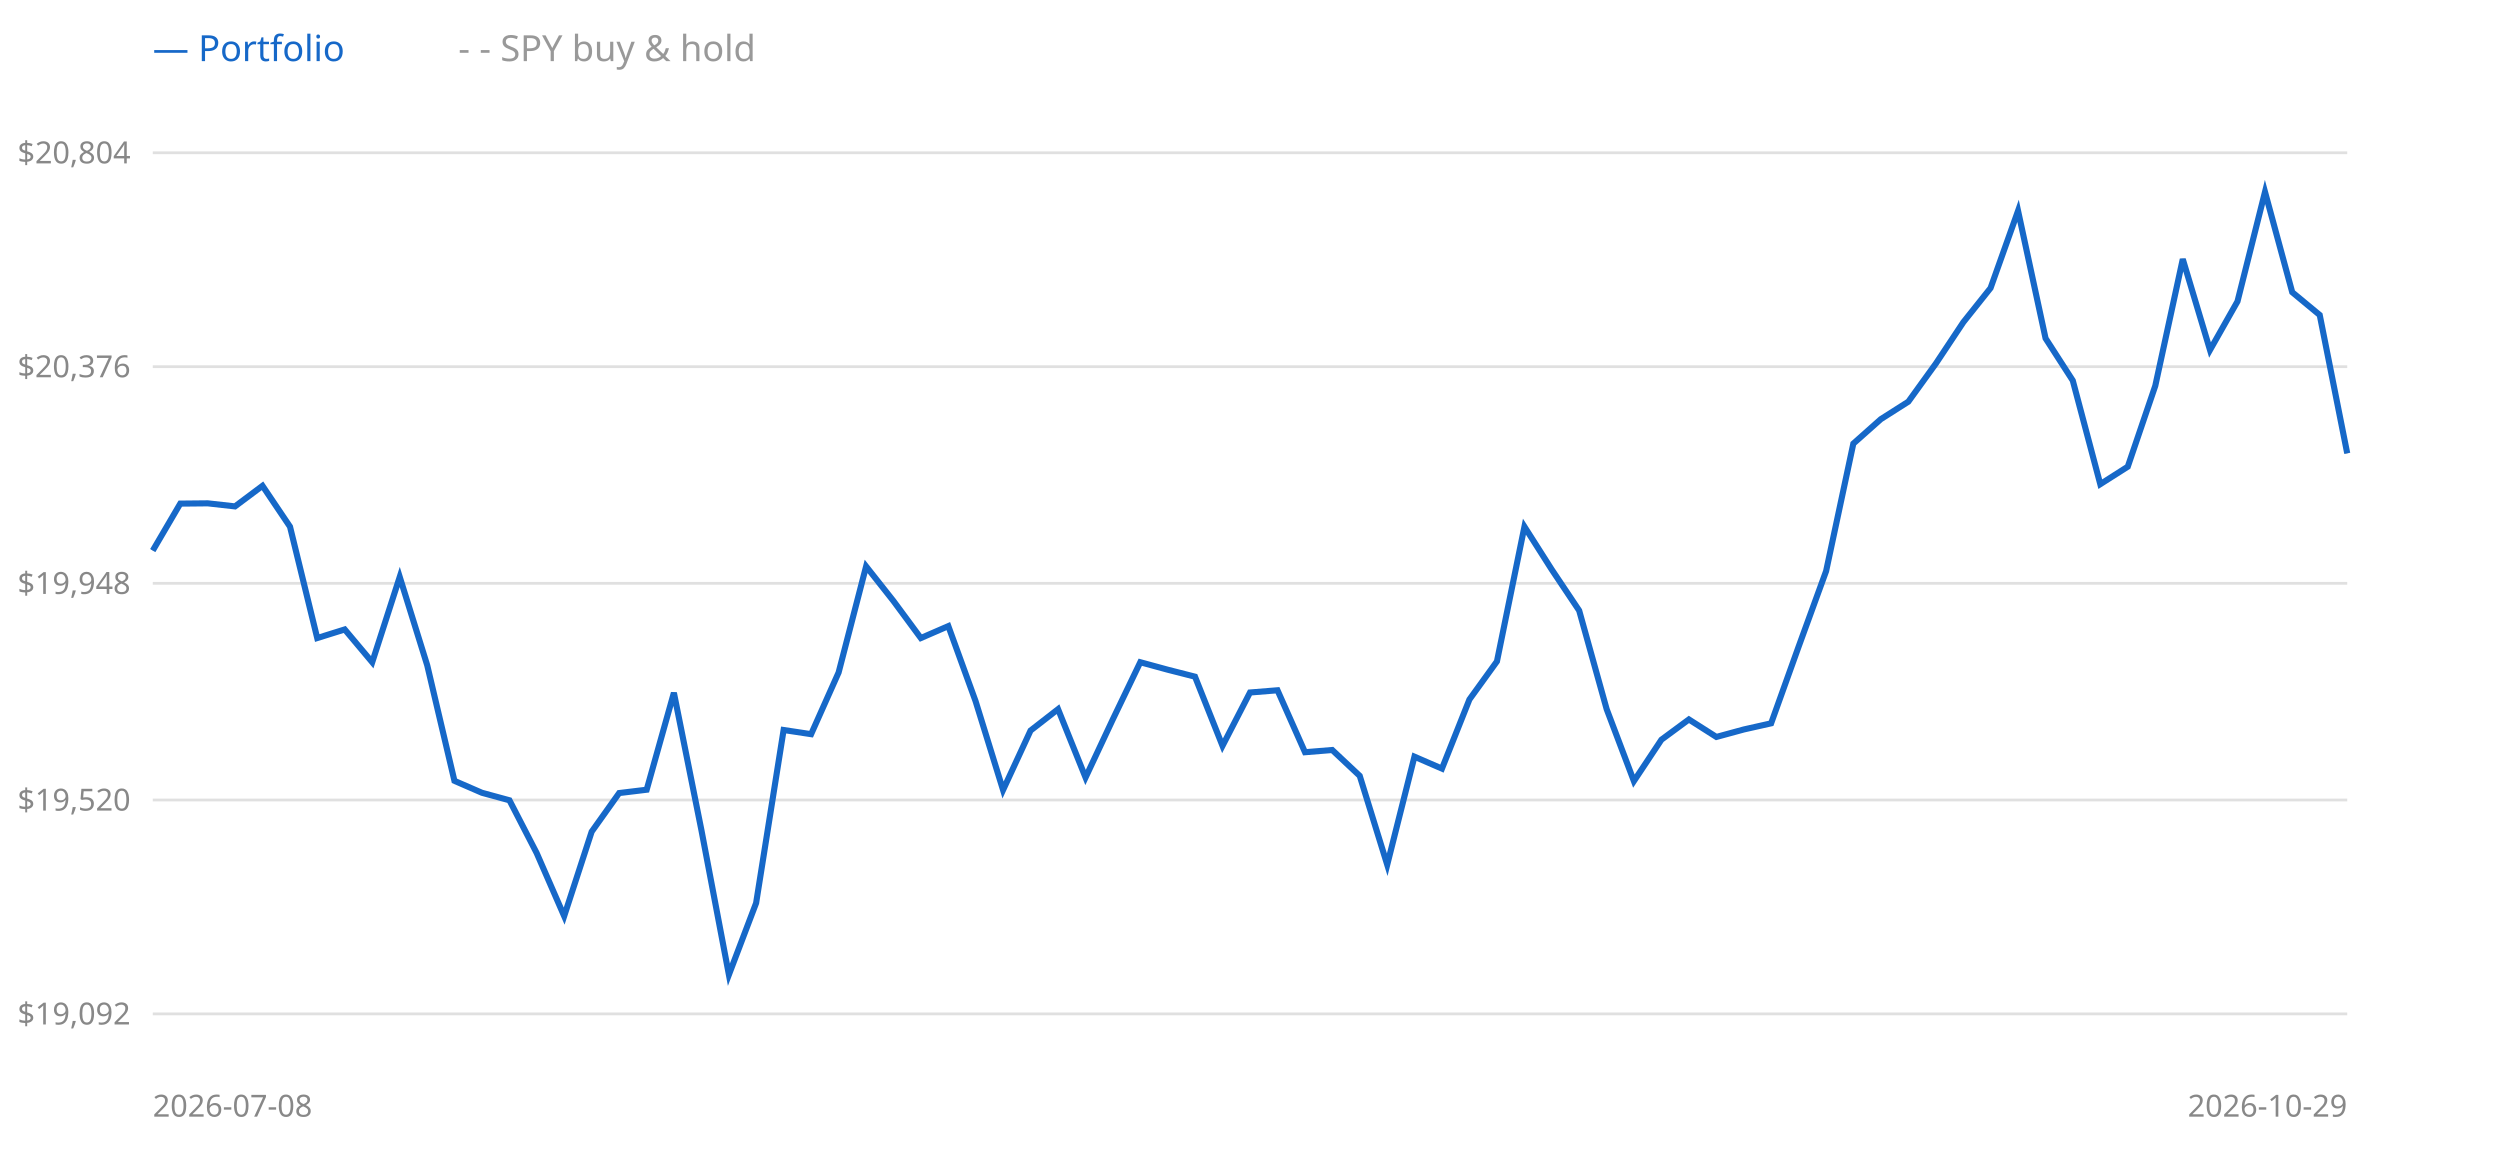
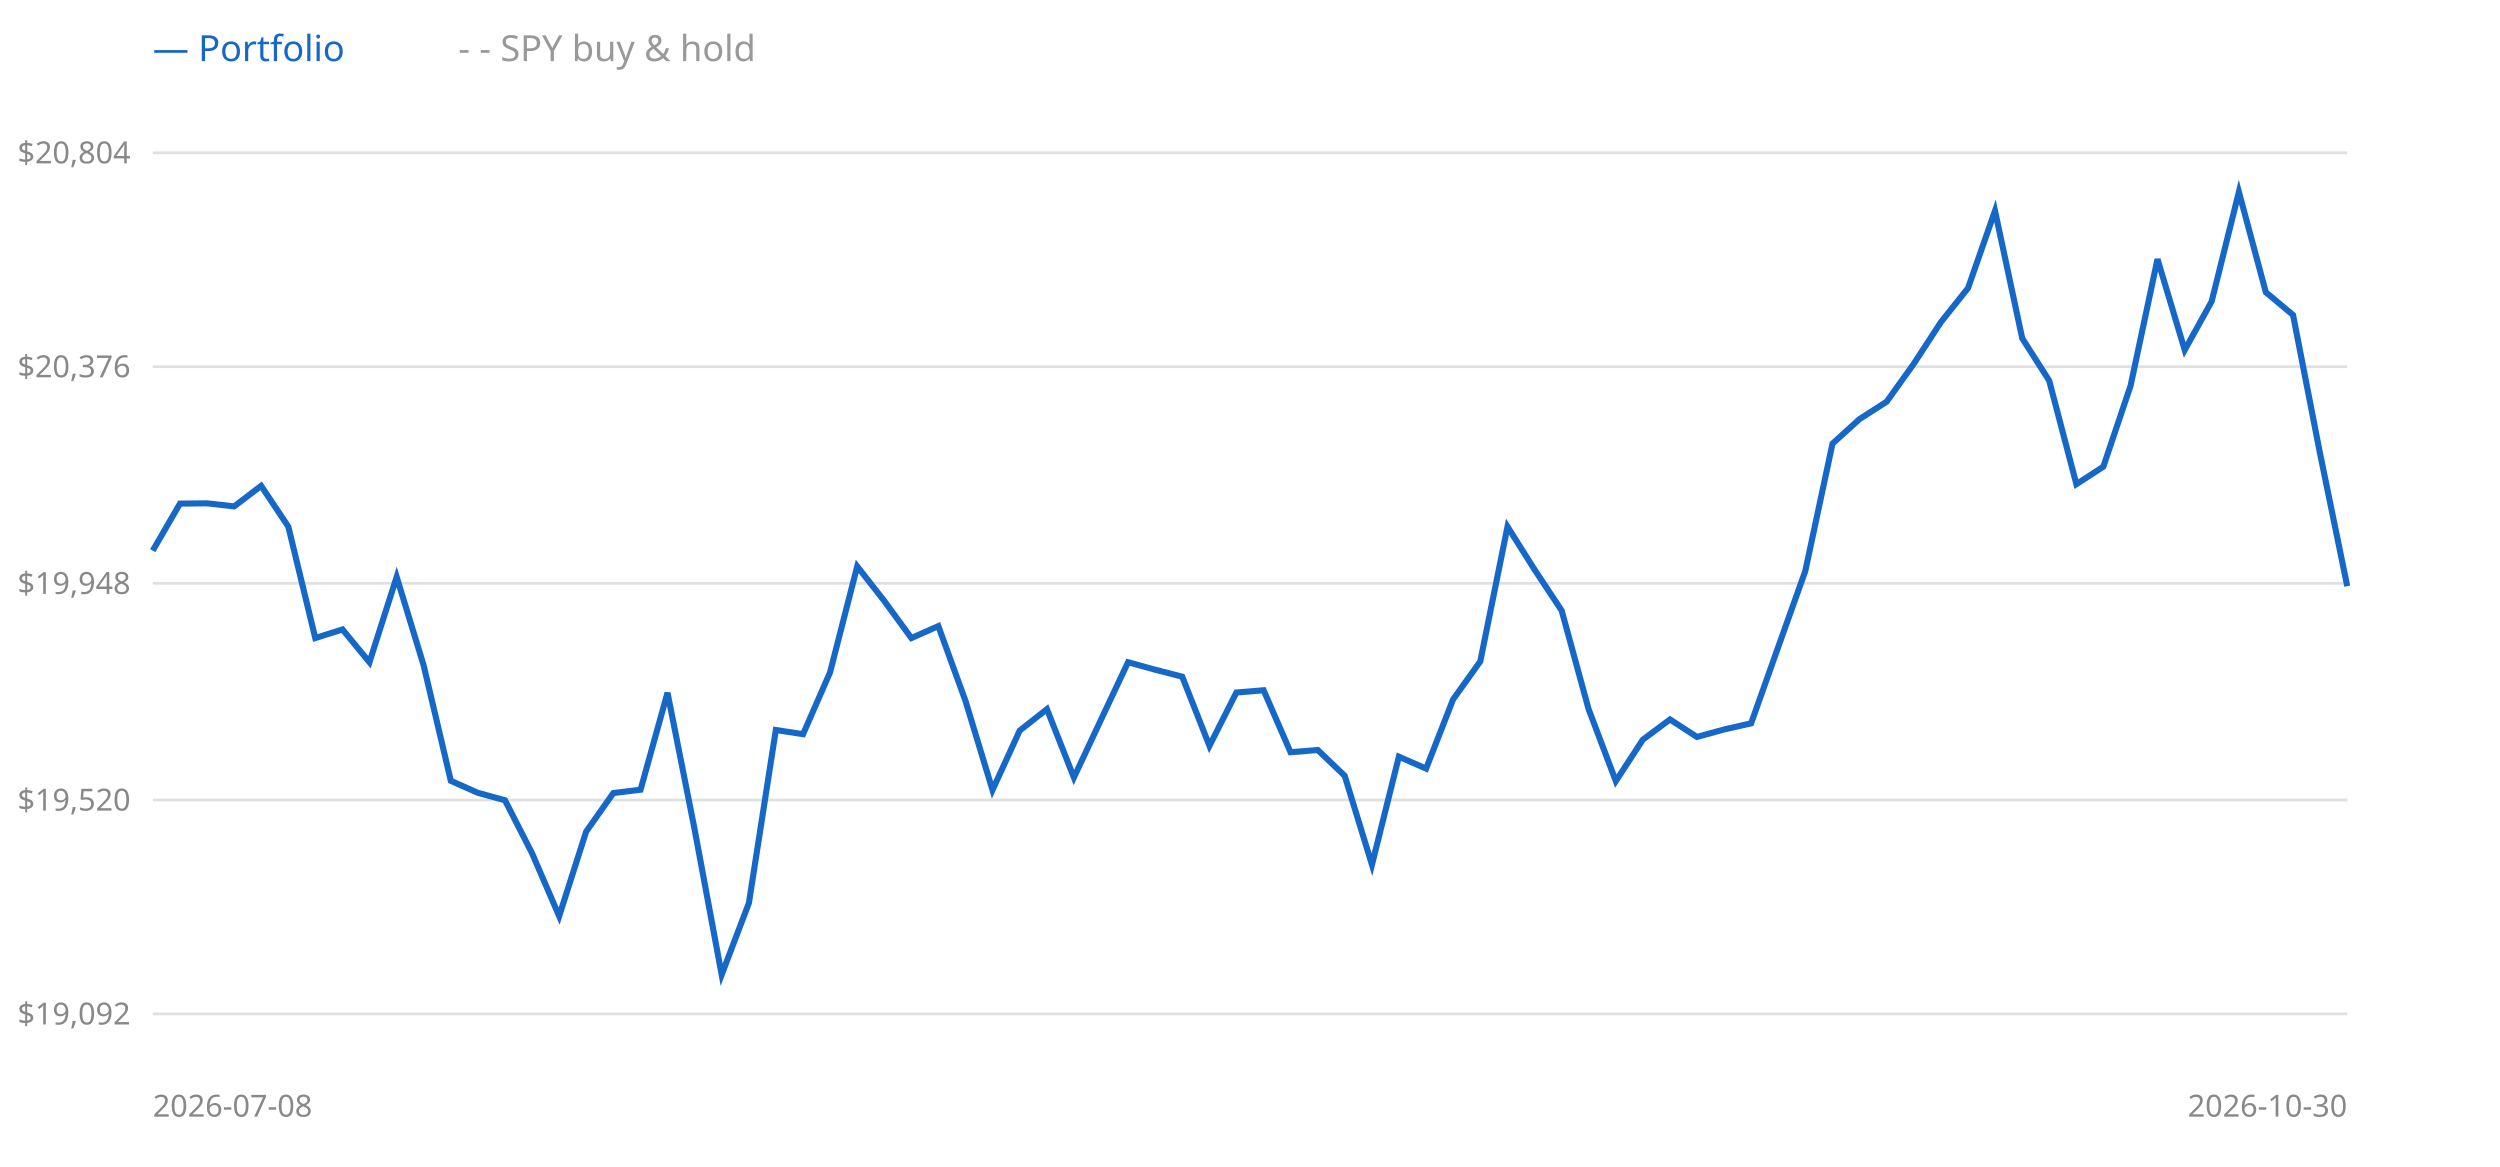
<svg xmlns="http://www.w3.org/2000/svg" width="900" height="420" style="background:#fff">
  <line x1="55" y1="365" x2="845" y2="365" stroke="#e0e0e0" />
  <text x="47" y="365" text-anchor="end" dominant-baseline="middle" font-size="11" fill="#888" font-family="sans-serif">$19,092</text>
  <line x1="55" y1="288" x2="845" y2="288" stroke="#e0e0e0" />
  <text x="47" y="288" text-anchor="end" dominant-baseline="middle" font-size="11" fill="#888" font-family="sans-serif">$19,520</text>
  <line x1="55" y1="210" x2="845" y2="210" stroke="#e0e0e0" />
  <text x="47" y="210" text-anchor="end" dominant-baseline="middle" font-size="11" fill="#888" font-family="sans-serif">$19,948</text>
  <line x1="55" y1="132" x2="845" y2="132" stroke="#e0e0e0" />
  <text x="47" y="132" text-anchor="end" dominant-baseline="middle" font-size="11" fill="#888" font-family="sans-serif">$20,376</text>
  <line x1="55" y1="55" x2="845" y2="55" stroke="#e0e0e0" />
  <text x="47" y="55" text-anchor="end" dominant-baseline="middle" font-size="11" fill="#888" font-family="sans-serif">$20,804</text>
-   <polyline points="55.0,198.2 64.9,181.3 74.8,181.2 84.6,182.3 94.5,174.9 104.4,189.6 114.2,229.7 124.1,226.6 134.0,238.4 143.9,207.7 153.8,239.5 163.6,281.1 173.5,285.4 183.4,288.1 193.2,307.1 203.1,329.8 213.0,299.4 222.9,285.5 232.8,284.3 242.6,249.4 252.5,298.8 262.4,350.9 272.2,325.1 282.1,262.8 292.0,264.3 301.9,242.1 311.8,203.9 321.6,216.3 331.5,229.7 341.4,225.4 351.2,252.4 361.1,284.4 371.0,263.0 380.9,255.3 390.8,279.9 400.6,259.0 410.5,238.4 420.4,241.1 430.2,243.6 440.1,268.5 450.0,249.3 459.9,248.5 469.8,270.8 479.6,270.0 489.5,279.3 499.4,311.3 509.2,272.4 519.1,276.7 529.0,251.8 538.9,238.1 548.8,189.6 558.6,205.0 568.5,219.8 578.4,255.3 588.2,281.2 598.1,266.3 608.0,259.0 617.9,265.3 627.8,262.6 637.6,260.4 647.5,232.8 657.4,205.6 667.2,159.7 677.1,150.9 687.0,144.6 696.9,130.9 706.8,116.0 716.6,103.7 726.5,75.9 736.4,121.8 746.2,137.0 756.1,174.3 766.0,168.0 775.9,138.9 785.8,93.3 795.6,126.0 805.5,108.5 815.4,69.1 825.2,105.2 835.1,113.4 845.0,163.2" fill="none" stroke="#999" stroke-width="1.5" stroke-dasharray="4 3" />
-   <polyline points="55.0,198.2 64.9,181.3 74.8,181.2 84.6,182.3 94.5,174.9 104.4,189.6 114.2,229.7 124.1,226.6 134.0,238.4 143.9,207.7 153.8,239.5 163.6,281.1 173.5,285.4 183.4,288.1 193.2,307.1 203.1,329.8 213.0,299.4 222.9,285.5 232.8,284.3 242.6,249.4 252.5,298.8 262.4,350.9 272.2,325.1 282.1,262.8 292.0,264.3 301.9,242.1 311.8,203.9 321.6,216.3 331.5,229.7 341.4,225.4 351.2,252.4 361.1,284.4 371.0,263.0 380.9,255.3 390.8,279.9 400.6,259.0 410.5,238.4 420.4,241.1 430.2,243.6 440.1,268.5 450.0,249.3 459.9,248.5 469.8,270.8 479.6,270.0 489.5,279.3 499.4,311.3 509.2,272.4 519.1,276.7 529.0,251.8 538.9,238.1 548.8,189.6 558.6,205.0 568.5,219.8 578.4,255.3 588.2,281.2 598.1,266.3 608.0,259.0 617.9,265.3 627.8,262.6 637.6,260.4 647.5,232.8 657.4,205.6 667.2,159.7 677.1,150.9 687.0,144.6 696.9,130.9 706.8,116.0 716.6,103.7 726.5,75.9 736.4,121.8 746.2,137.0 756.1,174.3 766.0,168.0 775.9,138.9 785.8,93.3 795.6,126.0 805.5,108.5 815.4,69.1 825.2,105.2 835.1,113.4 845.0,163.2" fill="none" stroke="#1668c8" stroke-width="2.2" />
+   <polyline points="55.0,198.2 64.8,181.3 74.5,181.2 84.3,182.3 94.0,174.9 103.8,189.6 113.5,229.7 123.3,226.6 133.0,238.4 142.8,207.7 152.5,239.5 162.3,281.1 172.0,285.4 181.8,288.1 191.5,307.1 201.3,329.8 211.0,299.4 220.8,285.5 230.6,284.3 240.3,249.4 250.1,298.8 259.8,350.9 269.6,325.1 279.3,262.8 289.1,264.3 298.8,242.1 308.6,203.9 318.3,216.3 328.1,229.7 337.8,225.4 347.6,252.4 357.3,284.4 367.1,263.0 376.9,255.3 386.6,279.9 396.4,259.0 406.1,238.4 415.9,241.1 425.6,243.6 435.4,268.5 445.1,249.3 454.9,248.5 464.6,270.8 474.4,270.0 484.1,279.3 493.9,311.3 503.6,272.4 513.4,276.7 523.1,251.8 532.9,238.1 542.7,189.6 552.4,205.0 562.2,219.8 571.9,255.3 581.7,281.2 591.4,266.3 601.2,259.0 610.9,265.3 620.7,262.6 630.4,260.4 640.2,232.8 649.9,205.6 659.7,159.7 669.4,150.9 679.2,144.6 689.0,130.9 698.7,116.0 708.5,103.7 718.2,75.9 728.0,121.8 737.7,137.0 747.5,174.3 757.2,168.0 767.0,138.9 776.7,93.3 786.5,126.0 796.2,108.5 806.0,69.1 815.7,105.2 825.5,113.4 835.2,163.2 845.0,211.0" fill="none" stroke="#999" stroke-width="1.5" stroke-dasharray="4 3" />
+   <polyline points="55.0,198.2 64.8,181.3 74.5,181.2 84.3,182.3 94.0,174.9 103.8,189.6 113.5,229.7 123.3,226.6 133.0,238.4 142.8,207.7 152.5,239.5 162.3,281.1 172.0,285.4 181.8,288.1 191.5,307.1 201.3,329.8 211.0,299.4 220.8,285.5 230.6,284.3 240.3,249.4 250.1,298.8 259.8,350.9 269.6,325.1 279.3,262.8 289.1,264.3 298.8,242.1 308.6,203.9 318.3,216.3 328.1,229.7 337.8,225.4 347.6,252.4 357.3,284.4 367.1,263.0 376.9,255.3 386.6,279.9 396.4,259.0 406.1,238.4 415.9,241.1 425.6,243.6 435.4,268.5 445.1,249.3 454.9,248.5 464.6,270.8 474.4,270.0 484.1,279.3 493.9,311.3 503.6,272.4 513.4,276.7 523.1,251.8 532.9,238.1 542.7,189.6 552.4,205.0 562.2,219.8 571.9,255.3 581.7,281.2 591.4,266.3 601.2,259.0 610.9,265.3 620.7,262.6 630.4,260.4 640.2,232.8 649.9,205.6 659.7,159.7 669.4,150.9 679.2,144.6 689.0,130.9 698.7,116.0 708.5,103.7 718.2,75.9 728.0,121.8 737.7,137.0 747.5,174.3 757.2,168.0 767.0,138.9 776.7,93.3 786.5,126.0 796.2,108.5 806.0,69.1 815.7,105.2 825.5,113.4 835.2,163.2 845.0,211.0" fill="none" stroke="#1668c8" stroke-width="2.2" />
  <text x="55" y="22" font-size="13" font-family="sans-serif" fill="#1668c8">— Portfolio</text>
  <text x="165" y="22" font-size="13" font-family="sans-serif" fill="#999">- - SPY buy &amp; hold</text>
  <text x="55" y="402" font-size="11" font-family="sans-serif" fill="#888">2026-07-08</text>
-   <text x="845" y="402" text-anchor="end" font-size="11" font-family="sans-serif" fill="#888">2026-10-29</text>
+   <text x="845" y="402" text-anchor="end" font-size="11" font-family="sans-serif" fill="#888">2026-10-30</text>
</svg>
